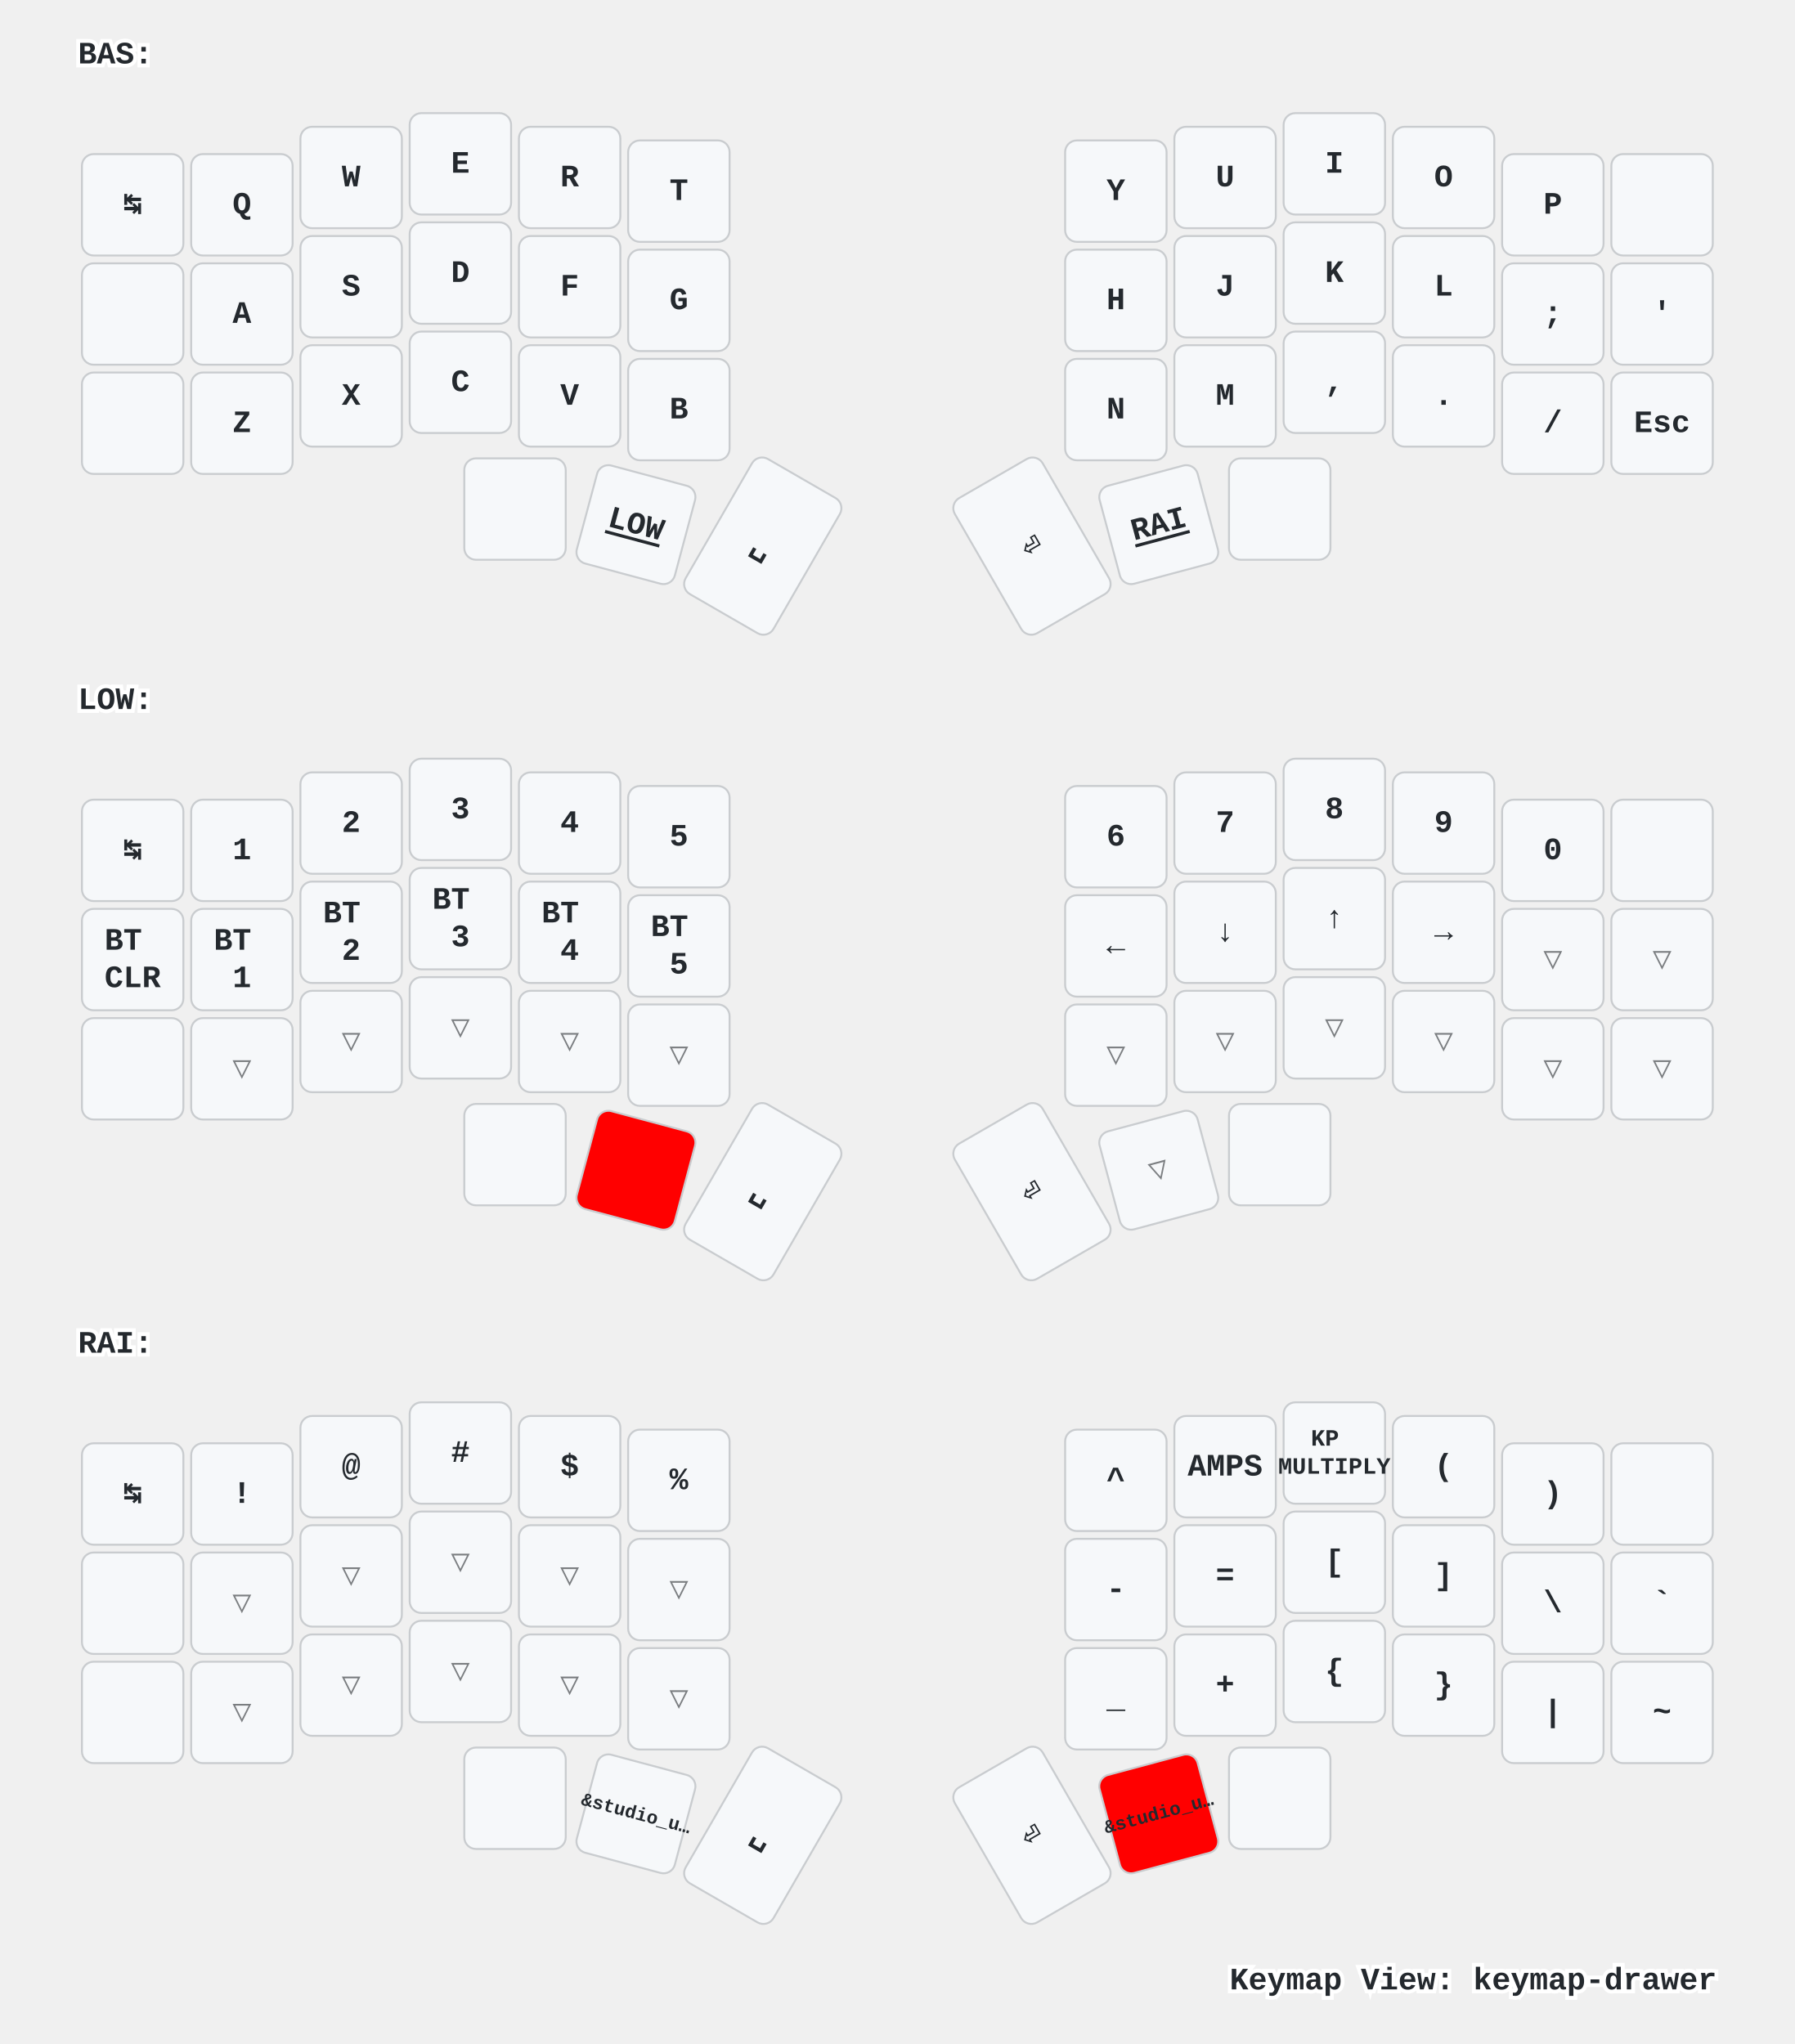
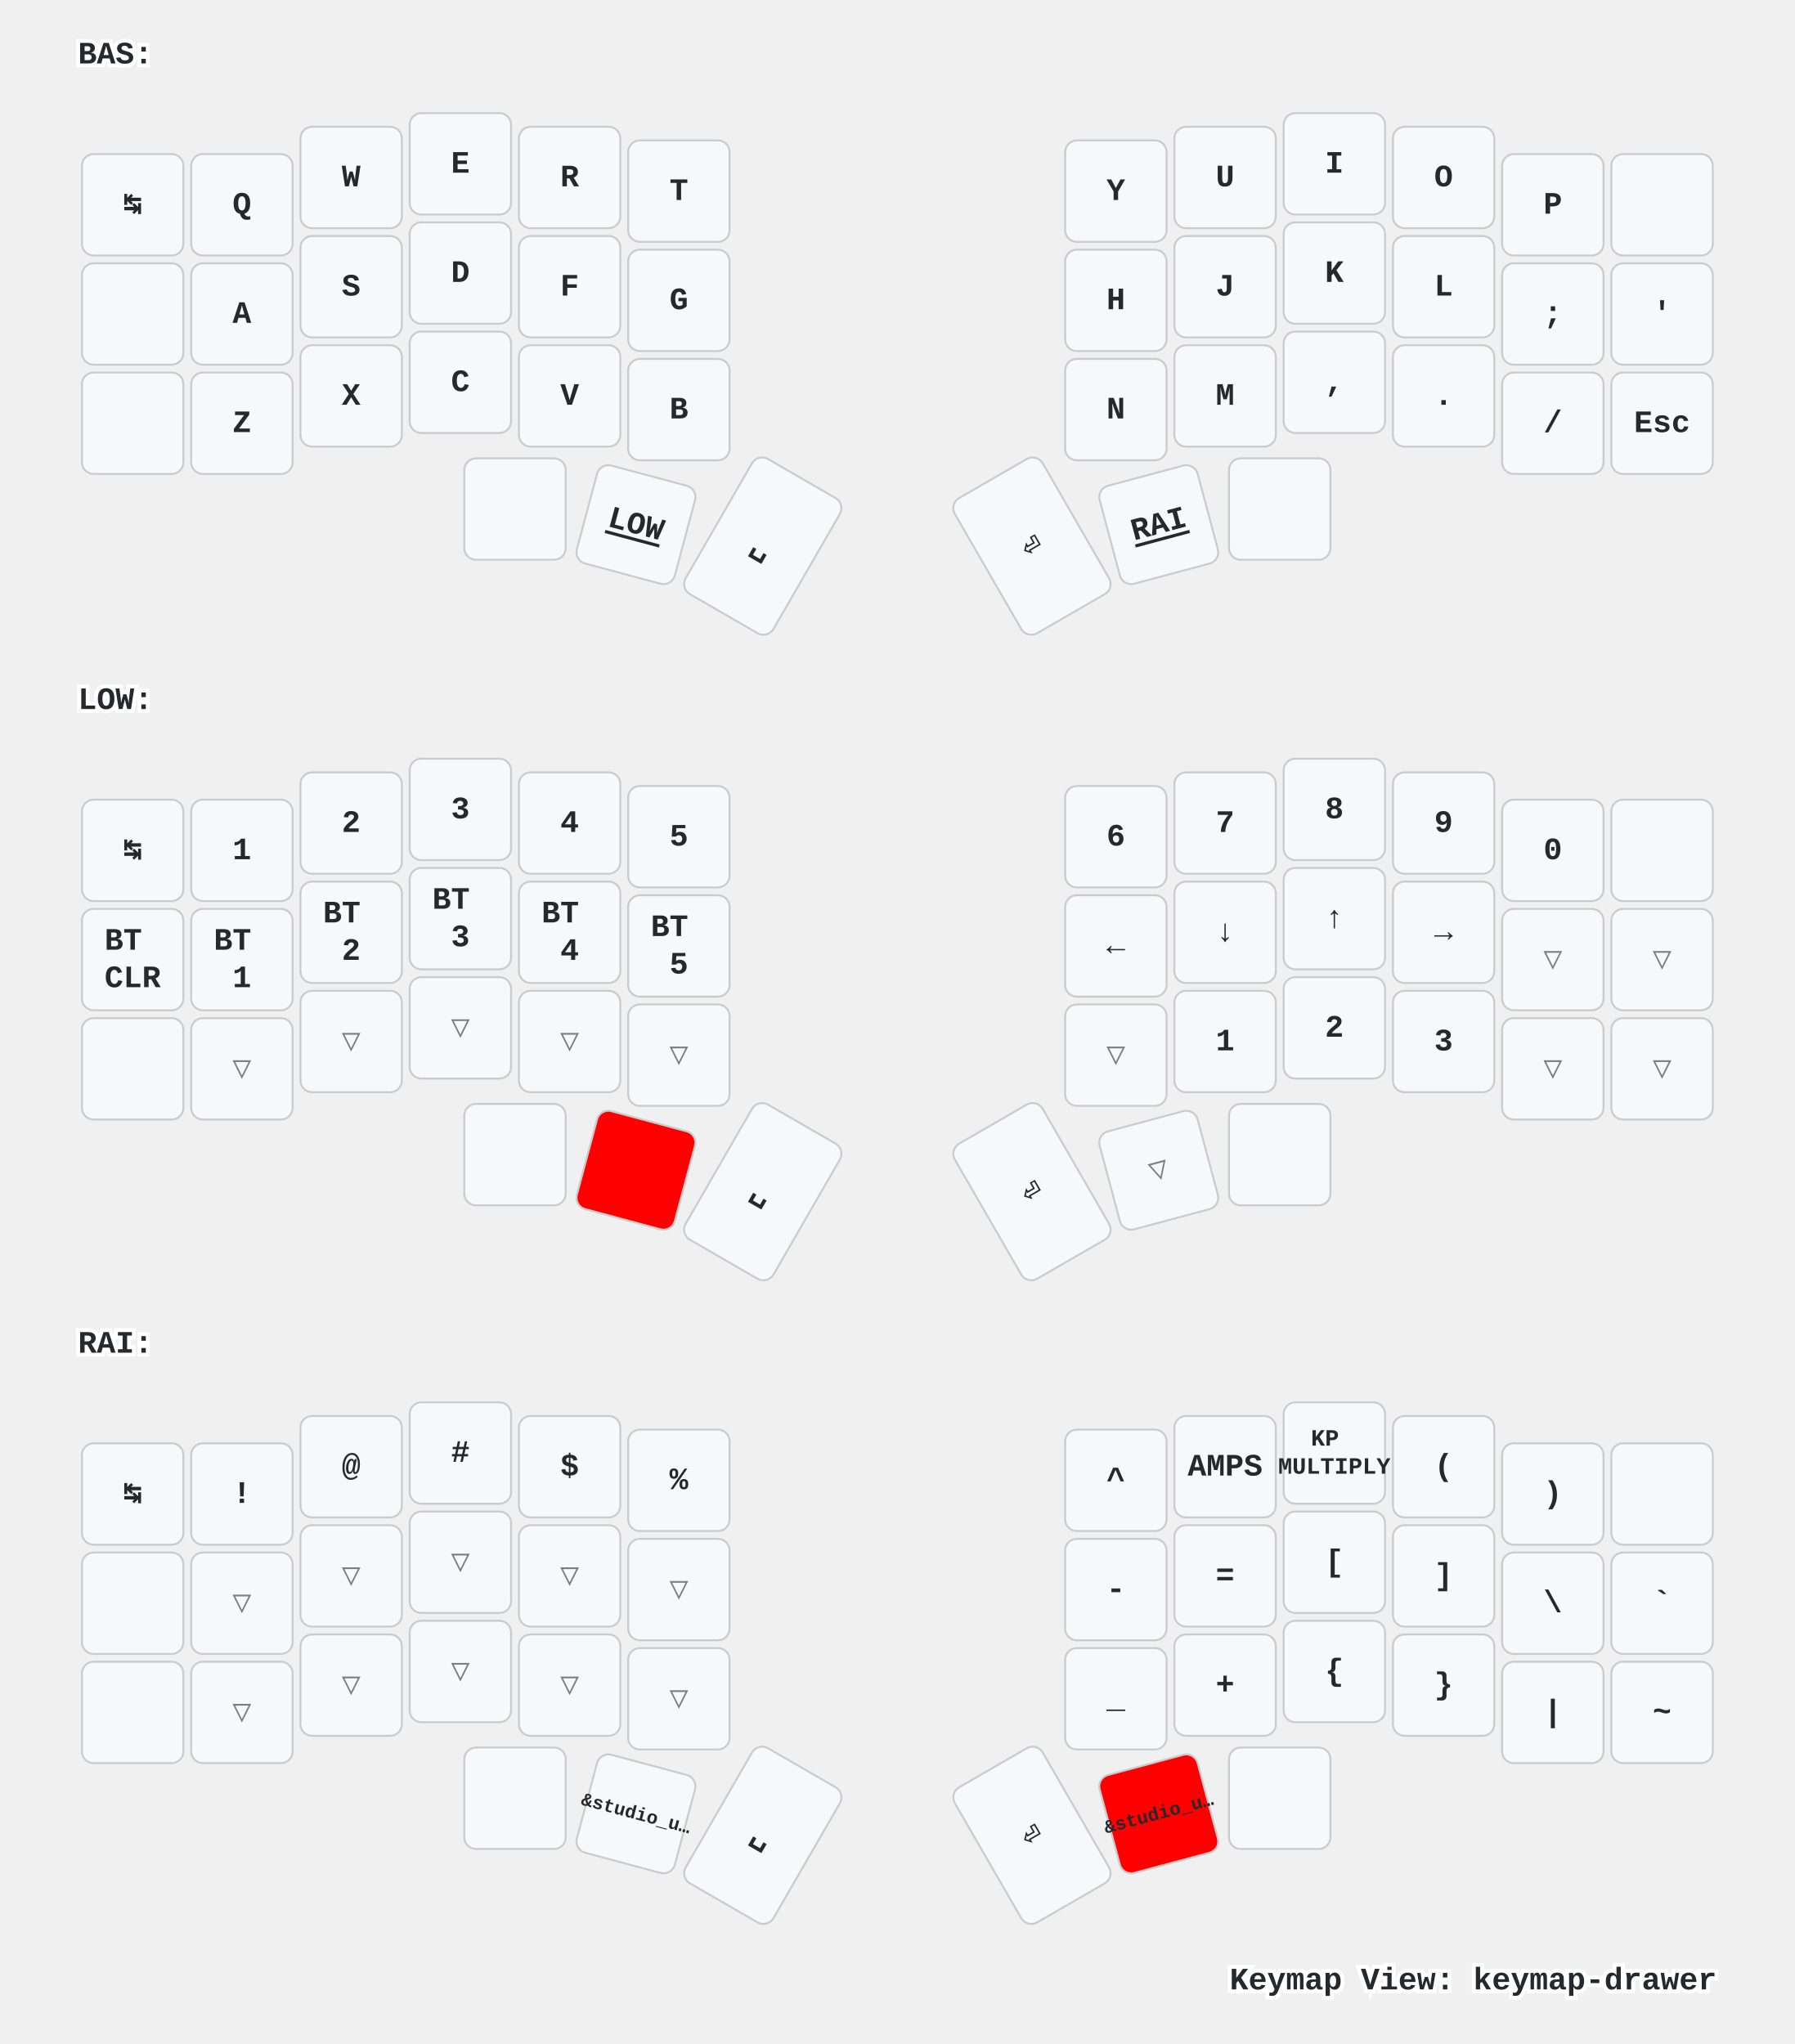
<svg xmlns="http://www.w3.org/2000/svg" xmlns:xlink="http://www.w3.org/1999/xlink" width="920" height="1048" viewBox="0 0 920 1048" class="keymap">
  <defs>/* start glyphs */
<svg id="mdi:apple-keyboard-command">
      <svg id="mdi-apple-keyboard-command" viewBox="0 0 24 24">
        <path d="M6,2A4,4 0 0,1 10,6V8H14V6A4,4 0 0,1 18,2A4,4 0 0,1 22,6A4,4 0 0,1 18,10H16V14H18A4,4 0 0,1 22,18A4,4 0 0,1 18,22A4,4 0 0,1 14,18V16H10V18A4,4 0 0,1 6,22A4,4 0 0,1 2,18A4,4 0 0,1 6,14H8V10H6A4,4 0 0,1 2,6A4,4 0 0,1 6,2M16,18A2,2 0 0,0 18,20A2,2 0 0,0 20,18A2,2 0 0,0 18,16H16V18M14,10H10V14H14V10M6,16A2,2 0 0,0 4,18A2,2 0 0,0 6,20A2,2 0 0,0 8,18V16H6M8,6A2,2 0 0,0 6,4A2,2 0 0,0 4,6A2,2 0 0,0 6,8H8V6M18,8A2,2 0 0,0 20,6A2,2 0 0,0 18,4A2,2 0 0,0 16,6V8H18Z" />
      </svg>
    </svg>
    <svg id="mdi:apple-keyboard-control">
      <svg id="mdi-apple-keyboard-control" viewBox="0 0 24 24">
        <path d="M19.78,11.78L18.36,13.19L12,6.83L5.64,13.19L4.22,11.78L12,4L19.78,11.78Z" />
      </svg>
    </svg>
    <svg id="mdi:apple-keyboard-option">
      <svg id="mdi-apple-keyboard-option" viewBox="0 0 24 24">
        <path d="M3,4H9.11L16.15,18H21V20H14.88L7.84,6H3V4M14,4H21V6H14V4Z" />
      </svg>
    </svg>
    <svg id="mdi:apple-keyboard-shift">
      <svg id="mdi-apple-keyboard-shift" viewBox="0 0 24 24">
        <path d="M15,18V12H17.17L12,6.83L6.83,12H9V18H15M12,4L22,14H17V20H7V14H2L12,4Z" />
      </svg>
    </svg>
    <svg id="mdi:backspace-outline">
      <svg id="mdi-backspace-outline" viewBox="0 0 24 24">
        <path d="M19,15.59L17.59,17L14,13.41L10.41,17L9,15.59L12.59,12L9,8.41L10.41,7L14,10.59L17.59,7L19,8.41L15.41,12L19,15.59M22,3A2,2 0 0,1 24,5V19A2,2 0 0,1 22,21H7C6.31,21 5.77,20.64 5.41,20.11L0,12L5.41,3.88C5.77,3.35 6.31,3 7,3H22M22,5H7L2.28,12L7,19H22V5Z" />
      </svg>
    </svg>
  </defs>/* end glyphs */
<style>/* inherit to force styles through use tags */
svg path {
    fill: inherit;
}

/* font and background color specifications */
svg.keymap {
    font-family: SFMono-Regular,Consolas,Liberation Mono,Menlo,monospace;
    font-size: 14px;
    font-kerning: normal;
    text-rendering: optimizeLegibility;
    fill: #24292e;
}

/* default key styling */
rect.key {
    fill: #f6f8fa;
}

rect.key, rect.combo {
    stroke: #c9cccf;
    stroke-width: 1;
}

/* default key side styling, only used is draw_key_sides is set */
rect.side {
    filter: brightness(90%);
}

/* color accent for combo boxes */
rect.combo, rect.combo-separate {
    fill: #cdf;
}

/* color accent for held keys */
rect.held, rect.combo.held {
    fill: #fdd;
}

/* color accent for ghost (optional) keys */
rect.ghost, rect.combo.ghost {
    stroke-dasharray: 4, 4;
    stroke-width: 2;
}

text {
    text-anchor: middle;
    dominant-baseline: middle;
}

/* styling for layer labels */
text.label {
    font-weight: bold;
    text-anchor: start;
    stroke: white;
    stroke-width: 4;
    paint-order: stroke;
}

/* styling for optional footer */
text.footer {
    text-anchor: end;
    dominant-baseline: auto;
    stroke: white;
    stroke-width: 4;
    paint-order: stroke;
}

/* styling for combo tap, and key non-tap label text */
text.combo, text.hold, text.shifted, text.left, text.right {
    font-size: 11px;
}

text.hold {
    text-anchor: middle;
    dominant-baseline: auto;
}

text.shifted {
    text-anchor: middle;
    dominant-baseline: hanging;
}

text.left {
    text-anchor: start;
}

text.right {
    text-anchor: end;
}

text.layer-activator {
    text-decoration: underline;
}

/* styling for hold/shifted label text in combo box */
text.combo.hold, text.combo.shifted, text.combo.left, text.combo.right {
    font-size: 8px;
}

/* lighter symbol for transparent keys */
text.trans {
    fill: #7b7e81;
}

/* styling for combo dendrons */
path.combo {
    stroke-width: 1;
    stroke: gray;
    fill: none;
}

/* Start Tabler Icons Cleanup */
/* cannot use height/width with glyphs */
.icon-tabler &gt; path {
    fill: inherit;
    stroke: inherit;
    stroke-width: 2;
}
/* hide tabler's default box */
.icon-tabler &gt; path[stroke="none"][fill="none"] {
    visibility: hidden;
}
/* End Tabler Icons Cleanup */

/* For default sytles, see https://github.com/caksoylar/keymap-drawer/blob/main/keymap_drawer/config.py#L85 */

svg.keymap {
  font-family: Ubuntu Mono, Inconsolata, Consolas, Liberation Mono, Menlo, monospace;
  font-size: 16px;
  font-weight: bold;
  text-rendering: optimizeLegibility;
}

/* Color accent for held keys
red = #f00
green = #0f0
blue = #00f
yellow = #ff0
cyan = #0ff
magenta = #f0f
white = #fff
black = #000
grey = #888
light grey = #ccc
#ffc
*/
rect.held, rect.combo.held {
    fill: #f00;
}

/* Technique borrowed and extended from https://github.com/englmaxi/zmk-config/blob/master/keymap-drawer/config.yaml */
.sym_sub_text.tap {
  translate: -5px 2px;
  font-size: 20px;
}
.sym_sub_text.shifted {
  translate: 10px 13px;
  font-size: 10px;
  opacity: 1.0;
}
.combo.sym_sub_text.tap {
  translate: -1px 1px;
}
.combo.sym_sub_text.shifted {
  translate: 7px 5px;
  font-size: 10px;
  opacity: 1.0;
}

/* Toggle */
.toggle.shifted {
  translate: -10px 12px;
}

.toggle.hold {
  translate: 13px -23px;
}

/* Variant for tap-dances */
.tap_dance.tap {
  translate: -7px 0px;
  font-size: 12px;
}
.tap_dance.shifted {
  translate: 7px 17px;
  font-size: 12px;
  opacity: 1.0;
}

/* Variant for symbol next to symbol */
.sym_by_sym.tap {
  translate: -6px 0px;
}
.sym_by_sym.shifted {
  translate: 10px 12px;
  opacity: 1.0;
}

.combo.sym_by_sym.tap {
  translate: -35px 0px;
}
.combo.sym_by_sym.shifted {
  translate: 35px 20px;
  opacity: 1.0;
}

.combo.sym_by_sym.hold {
  visibility: hidden;
}

/* hide hold box for combo sym_by_sym */
.combo.sym_by_sym.hold &gt; path[stroke="none"][fill="none"] {
  visibility: hidden;
}
</style>
  <g transform="translate(40, 0)" class="layer-BAS">
    <text x="0" y="28" class="label" id="BAS">BAS:</text>
    <g transform="translate(0, 56)">
      <g transform="translate(28, 49)" class="key keypos-0">
        <rect rx="6" ry="6" x="-26" y="-26" width="52" height="52" class="key" />
        <text x="0" y="0" class="key tap">↹</text>
      </g>
      <g transform="translate(84, 49)" class="key keypos-1">
        <rect rx="6" ry="6" x="-26" y="-26" width="52" height="52" class="key" />
        <text x="0" y="0" class="key tap">Q</text>
      </g>
      <g transform="translate(140, 35)" class="key keypos-2">
        <rect rx="6" ry="6" x="-26" y="-26" width="52" height="52" class="key" />
        <text x="0" y="0" class="key tap">W</text>
      </g>
      <g transform="translate(196, 28)" class="key keypos-3">
        <rect rx="6" ry="6" x="-26" y="-26" width="52" height="52" class="key" />
        <text x="0" y="0" class="key tap">E</text>
      </g>
      <g transform="translate(252, 35)" class="key keypos-4">
        <rect rx="6" ry="6" x="-26" y="-26" width="52" height="52" class="key" />
        <text x="0" y="0" class="key tap">R</text>
      </g>
      <g transform="translate(308, 42)" class="key keypos-5">
        <rect rx="6" ry="6" x="-26" y="-26" width="52" height="52" class="key" />
        <text x="0" y="0" class="key tap">T</text>
      </g>
      <g transform="translate(532, 42)" class="key keypos-6">
        <rect rx="6" ry="6" x="-26" y="-26" width="52" height="52" class="key" />
        <text x="0" y="0" class="key tap">Y</text>
      </g>
      <g transform="translate(588, 35)" class="key keypos-7">
        <rect rx="6" ry="6" x="-26" y="-26" width="52" height="52" class="key" />
        <text x="0" y="0" class="key tap">U</text>
      </g>
      <g transform="translate(644, 28)" class="key keypos-8">
        <rect rx="6" ry="6" x="-26" y="-26" width="52" height="52" class="key" />
        <text x="0" y="0" class="key tap">I</text>
      </g>
      <g transform="translate(700, 35)" class="key keypos-9">
        <rect rx="6" ry="6" x="-26" y="-26" width="52" height="52" class="key" />
        <text x="0" y="0" class="key tap">O</text>
      </g>
      <g transform="translate(756, 49)" class="key keypos-10">
        <rect rx="6" ry="6" x="-26" y="-26" width="52" height="52" class="key" />
        <text x="0" y="0" class="key tap">P</text>
      </g>
      <g transform="translate(812, 49)" class="key keypos-11">
        <rect rx="6" ry="6" x="-26" y="-26" width="52" height="52" class="key" />
        <use href="#mdi:backspace-outline" xlink:href="#mdi:backspace-outline" x="-9" y="-9" height="18" width="18.0" class="key tap glyph mdi:backspace-outline" />
      </g>
      <g transform="translate(28, 105)" class="key keypos-12">
        <rect rx="6" ry="6" x="-26" y="-26" width="52" height="52" class="key" />
        <use href="#mdi:apple-keyboard-control" xlink:href="#mdi:apple-keyboard-control" x="-9" y="-9" height="18" width="18.0" class="key tap glyph mdi:apple-keyboard-control" />
      </g>
      <g transform="translate(84, 105)" class="key keypos-13">
        <rect rx="6" ry="6" x="-26" y="-26" width="52" height="52" class="key" />
        <text x="0" y="0" class="key tap">A</text>
      </g>
      <g transform="translate(140, 91)" class="key keypos-14">
        <rect rx="6" ry="6" x="-26" y="-26" width="52" height="52" class="key" />
        <text x="0" y="0" class="key tap">S</text>
      </g>
      <g transform="translate(196, 84)" class="key keypos-15">
        <rect rx="6" ry="6" x="-26" y="-26" width="52" height="52" class="key" />
        <text x="0" y="0" class="key tap">D</text>
      </g>
      <g transform="translate(252, 91)" class="key keypos-16">
        <rect rx="6" ry="6" x="-26" y="-26" width="52" height="52" class="key" />
        <text x="0" y="0" class="key tap">F</text>
      </g>
      <g transform="translate(308, 98)" class="key keypos-17">
        <rect rx="6" ry="6" x="-26" y="-26" width="52" height="52" class="key" />
        <text x="0" y="0" class="key tap">G</text>
      </g>
      <g transform="translate(532, 98)" class="key keypos-18">
        <rect rx="6" ry="6" x="-26" y="-26" width="52" height="52" class="key" />
        <text x="0" y="0" class="key tap">H</text>
      </g>
      <g transform="translate(588, 91)" class="key keypos-19">
        <rect rx="6" ry="6" x="-26" y="-26" width="52" height="52" class="key" />
        <text x="0" y="0" class="key tap">J</text>
      </g>
      <g transform="translate(644, 84)" class="key keypos-20">
        <rect rx="6" ry="6" x="-26" y="-26" width="52" height="52" class="key" />
        <text x="0" y="0" class="key tap">K</text>
      </g>
      <g transform="translate(700, 91)" class="key keypos-21">
        <rect rx="6" ry="6" x="-26" y="-26" width="52" height="52" class="key" />
        <text x="0" y="0" class="key tap">L</text>
      </g>
      <g transform="translate(756, 105)" class="key keypos-22">
        <rect rx="6" ry="6" x="-26" y="-26" width="52" height="52" class="key" />
        <text x="0" y="0" class="key tap">;</text>
      </g>
      <g transform="translate(812, 105)" class="key keypos-23">
        <rect rx="6" ry="6" x="-26" y="-26" width="52" height="52" class="key" />
        <text x="0" y="0" class="key tap">'</text>
      </g>
      <g transform="translate(28, 161)" class="key keypos-24">
        <rect rx="6" ry="6" x="-26" y="-26" width="52" height="52" class="key" />
        <use href="#mdi:apple-keyboard-shift" xlink:href="#mdi:apple-keyboard-shift" x="-9" y="-9" height="18" width="18.0" class="key tap glyph mdi:apple-keyboard-shift" />
      </g>
      <g transform="translate(84, 161)" class="key keypos-25">
        <rect rx="6" ry="6" x="-26" y="-26" width="52" height="52" class="key" />
        <text x="0" y="0" class="key tap">Z</text>
      </g>
      <g transform="translate(140, 147)" class="key keypos-26">
        <rect rx="6" ry="6" x="-26" y="-26" width="52" height="52" class="key" />
        <text x="0" y="0" class="key tap">X</text>
      </g>
      <g transform="translate(196, 140)" class="key keypos-27">
        <rect rx="6" ry="6" x="-26" y="-26" width="52" height="52" class="key" />
        <text x="0" y="0" class="key tap">C</text>
      </g>
      <g transform="translate(252, 147)" class="key keypos-28">
        <rect rx="6" ry="6" x="-26" y="-26" width="52" height="52" class="key" />
        <text x="0" y="0" class="key tap">V</text>
      </g>
      <g transform="translate(308, 154)" class="key keypos-29">
        <rect rx="6" ry="6" x="-26" y="-26" width="52" height="52" class="key" />
        <text x="0" y="0" class="key tap">B</text>
      </g>
      <g transform="translate(532, 154)" class="key keypos-30">
        <rect rx="6" ry="6" x="-26" y="-26" width="52" height="52" class="key" />
        <text x="0" y="0" class="key tap">N</text>
      </g>
      <g transform="translate(588, 147)" class="key keypos-31">
        <rect rx="6" ry="6" x="-26" y="-26" width="52" height="52" class="key" />
        <text x="0" y="0" class="key tap">M</text>
      </g>
      <g transform="translate(644, 140)" class="key keypos-32">
        <rect rx="6" ry="6" x="-26" y="-26" width="52" height="52" class="key" />
        <text x="0" y="0" class="key tap">,</text>
      </g>
      <g transform="translate(700, 147)" class="key keypos-33">
        <rect rx="6" ry="6" x="-26" y="-26" width="52" height="52" class="key" />
        <text x="0" y="0" class="key tap">.</text>
      </g>
      <g transform="translate(756, 161)" class="key keypos-34">
        <rect rx="6" ry="6" x="-26" y="-26" width="52" height="52" class="key" />
        <text x="0" y="0" class="key tap">/</text>
      </g>
      <g transform="translate(812, 161)" class="key keypos-35">
        <rect rx="6" ry="6" x="-26" y="-26" width="52" height="52" class="key" />
        <text x="0" y="0" class="key tap">Esc</text>
      </g>
      <g transform="translate(224, 205)" class="key keypos-36">
        <rect rx="6" ry="6" x="-26" y="-26" width="52" height="52" class="key" />
        <use href="#mdi:apple-keyboard-command" xlink:href="#mdi:apple-keyboard-command" x="-9" y="-9" height="18" width="18.0" class="key tap glyph mdi:apple-keyboard-command" />
      </g>
      <g transform="translate(286, 213) rotate(15.0)" class="key keypos-37">
        <rect rx="6" ry="6" x="-26" y="-26" width="52" height="52" class="key" />
        <a href="#LOW">
          <text x="0" y="0" class="key tap layer-activator">LOW</text>
        </a>
      </g>
      <g transform="translate(351, 224) rotate(30.0)" class="key keypos-38">
        <rect rx="6" ry="6" x="-26" y="-40" width="52" height="80" class="key" />
        <text x="0" y="0" class="key tap">␣</text>
      </g>
      <g transform="translate(489, 224) rotate(-30.0)" class="key keypos-39">
        <rect rx="6" ry="6" x="-26" y="-40" width="52" height="80" class="key" />
        <text x="0" y="0" class="key tap">⏎</text>
      </g>
      <g transform="translate(554, 213) rotate(-15.0)" class="key keypos-40">
        <rect rx="6" ry="6" x="-26" y="-26" width="52" height="52" class="key" />
        <a href="#RAI">
          <text x="0" y="0" class="key tap layer-activator">RAI</text>
        </a>
      </g>
      <g transform="translate(616, 205)" class="key keypos-41">
        <rect rx="6" ry="6" x="-26" y="-26" width="52" height="52" class="key" />
        <use href="#mdi:apple-keyboard-option" xlink:href="#mdi:apple-keyboard-option" x="-9" y="-9" height="18" width="18.0" class="key tap glyph mdi:apple-keyboard-option" />
      </g>
    </g>
  </g>
  <g transform="translate(40, 331)" class="layer-LOW">
    <text x="0" y="28" class="label" id="LOW">LOW:</text>
    <g transform="translate(0, 56)">
      <g transform="translate(28, 49)" class="key keypos-0">
        <rect rx="6" ry="6" x="-26" y="-26" width="52" height="52" class="key" />
        <text x="0" y="0" class="key tap">↹</text>
      </g>
      <g transform="translate(84, 49)" class="key keypos-1">
        <rect rx="6" ry="6" x="-26" y="-26" width="52" height="52" class="key" />
        <text x="0" y="0" class="key tap">1</text>
      </g>
      <g transform="translate(140, 35)" class="key keypos-2">
        <rect rx="6" ry="6" x="-26" y="-26" width="52" height="52" class="key" />
        <text x="0" y="0" class="key tap">2</text>
      </g>
      <g transform="translate(196, 28)" class="key keypos-3">
        <rect rx="6" ry="6" x="-26" y="-26" width="52" height="52" class="key" />
        <text x="0" y="0" class="key tap">3</text>
      </g>
      <g transform="translate(252, 35)" class="key keypos-4">
        <rect rx="6" ry="6" x="-26" y="-26" width="52" height="52" class="key" />
        <text x="0" y="0" class="key tap">4</text>
      </g>
      <g transform="translate(308, 42)" class="key keypos-5">
        <rect rx="6" ry="6" x="-26" y="-26" width="52" height="52" class="key" />
        <text x="0" y="0" class="key tap">5</text>
      </g>
      <g transform="translate(532, 42)" class="key keypos-6">
        <rect rx="6" ry="6" x="-26" y="-26" width="52" height="52" class="key" />
        <text x="0" y="0" class="key tap">6</text>
      </g>
      <g transform="translate(588, 35)" class="key keypos-7">
        <rect rx="6" ry="6" x="-26" y="-26" width="52" height="52" class="key" />
        <text x="0" y="0" class="key tap">7</text>
      </g>
      <g transform="translate(644, 28)" class="key keypos-8">
        <rect rx="6" ry="6" x="-26" y="-26" width="52" height="52" class="key" />
        <text x="0" y="0" class="key tap">8</text>
      </g>
      <g transform="translate(700, 35)" class="key keypos-9">
        <rect rx="6" ry="6" x="-26" y="-26" width="52" height="52" class="key" />
        <text x="0" y="0" class="key tap">9</text>
      </g>
      <g transform="translate(756, 49)" class="key keypos-10">
        <rect rx="6" ry="6" x="-26" y="-26" width="52" height="52" class="key" />
        <text x="0" y="0" class="key tap">0</text>
      </g>
      <g transform="translate(812, 49)" class="key keypos-11">
        <rect rx="6" ry="6" x="-26" y="-26" width="52" height="52" class="key" />
        <use href="#mdi:backspace-outline" xlink:href="#mdi:backspace-outline" x="-9" y="-9" height="18" width="18.0" class="key tap glyph mdi:backspace-outline" />
      </g>
      <g transform="translate(28, 105)" class="key keypos-12">
        <rect rx="6" ry="6" x="-26" y="-26" width="52" height="52" class="key" />
        <text x="0" y="0" class="key tap">
          <tspan x="0" dy="-0.6em">BT</tspan>
          <tspan x="0" dy="1.2em">CLR</tspan>
        </text>
      </g>
      <g transform="translate(84, 105)" class="key keypos-13">
        <rect rx="6" ry="6" x="-26" y="-26" width="52" height="52" class="key" />
        <text x="0" y="0" class="key tap">
          <tspan x="0" dy="-0.6em">BT</tspan>
          <tspan x="0" dy="1.2em">1</tspan>
        </text>
      </g>
      <g transform="translate(140, 91)" class="key keypos-14">
        <rect rx="6" ry="6" x="-26" y="-26" width="52" height="52" class="key" />
        <text x="0" y="0" class="key tap">
          <tspan x="0" dy="-0.6em">BT</tspan>
          <tspan x="0" dy="1.2em">2</tspan>
        </text>
      </g>
      <g transform="translate(196, 84)" class="key keypos-15">
        <rect rx="6" ry="6" x="-26" y="-26" width="52" height="52" class="key" />
        <text x="0" y="0" class="key tap">
          <tspan x="0" dy="-0.6em">BT</tspan>
          <tspan x="0" dy="1.2em">3</tspan>
        </text>
      </g>
      <g transform="translate(252, 91)" class="key keypos-16">
        <rect rx="6" ry="6" x="-26" y="-26" width="52" height="52" class="key" />
        <text x="0" y="0" class="key tap">
          <tspan x="0" dy="-0.6em">BT</tspan>
          <tspan x="0" dy="1.2em">4</tspan>
        </text>
      </g>
      <g transform="translate(308, 98)" class="key keypos-17">
        <rect rx="6" ry="6" x="-26" y="-26" width="52" height="52" class="key" />
        <text x="0" y="0" class="key tap">
          <tspan x="0" dy="-0.6em">BT</tspan>
          <tspan x="0" dy="1.2em">5</tspan>
        </text>
      </g>
      <g transform="translate(532, 98)" class="key keypos-18">
        <rect rx="6" ry="6" x="-26" y="-26" width="52" height="52" class="key" />
        <text x="0" y="0" class="key tap">←</text>
      </g>
      <g transform="translate(588, 91)" class="key keypos-19">
        <rect rx="6" ry="6" x="-26" y="-26" width="52" height="52" class="key" />
        <text x="0" y="0" class="key tap">↓</text>
      </g>
      <g transform="translate(644, 84)" class="key keypos-20">
        <rect rx="6" ry="6" x="-26" y="-26" width="52" height="52" class="key" />
        <text x="0" y="0" class="key tap">↑</text>
      </g>
      <g transform="translate(700, 91)" class="key keypos-21">
        <rect rx="6" ry="6" x="-26" y="-26" width="52" height="52" class="key" />
        <text x="0" y="0" class="key tap">→</text>
      </g>
      <g transform="translate(756, 105)" class="key trans keypos-22">
        <rect rx="6" ry="6" x="-26" y="-26" width="52" height="52" class="key trans" />
        <text x="0" y="0" class="key trans tap">▽</text>
      </g>
      <g transform="translate(812, 105)" class="key trans keypos-23">
        <rect rx="6" ry="6" x="-26" y="-26" width="52" height="52" class="key trans" />
        <text x="0" y="0" class="key trans tap">▽</text>
      </g>
      <g transform="translate(28, 161)" class="key keypos-24">
        <rect rx="6" ry="6" x="-26" y="-26" width="52" height="52" class="key" />
        <use href="#mdi:apple-keyboard-shift" xlink:href="#mdi:apple-keyboard-shift" x="-9" y="-9" height="18" width="18.0" class="key tap glyph mdi:apple-keyboard-shift" />
      </g>
      <g transform="translate(84, 161)" class="key trans keypos-25">
        <rect rx="6" ry="6" x="-26" y="-26" width="52" height="52" class="key trans" />
        <text x="0" y="0" class="key trans tap">▽</text>
      </g>
      <g transform="translate(140, 147)" class="key trans keypos-26">
        <rect rx="6" ry="6" x="-26" y="-26" width="52" height="52" class="key trans" />
        <text x="0" y="0" class="key trans tap">▽</text>
      </g>
      <g transform="translate(196, 140)" class="key trans keypos-27">
        <rect rx="6" ry="6" x="-26" y="-26" width="52" height="52" class="key trans" />
        <text x="0" y="0" class="key trans tap">▽</text>
      </g>
      <g transform="translate(252, 147)" class="key trans keypos-28">
        <rect rx="6" ry="6" x="-26" y="-26" width="52" height="52" class="key trans" />
        <text x="0" y="0" class="key trans tap">▽</text>
      </g>
      <g transform="translate(308, 154)" class="key trans keypos-29">
        <rect rx="6" ry="6" x="-26" y="-26" width="52" height="52" class="key trans" />
        <text x="0" y="0" class="key trans tap">▽</text>
      </g>
      <g transform="translate(532, 154)" class="key trans keypos-30">
        <rect rx="6" ry="6" x="-26" y="-26" width="52" height="52" class="key trans" />
        <text x="0" y="0" class="key trans tap">▽</text>
      </g>
-       <g transform="translate(588, 147)" class="key trans keypos-31">
-         <rect rx="6" ry="6" x="-26" y="-26" width="52" height="52" class="key trans" />
-         <text x="0" y="0" class="key trans tap">▽</text>
-       </g>
-       <g transform="translate(644, 140)" class="key trans keypos-32">
-         <rect rx="6" ry="6" x="-26" y="-26" width="52" height="52" class="key trans" />
-         <text x="0" y="0" class="key trans tap">▽</text>
-       </g>
-       <g transform="translate(700, 147)" class="key trans keypos-33">
-         <rect rx="6" ry="6" x="-26" y="-26" width="52" height="52" class="key trans" />
-         <text x="0" y="0" class="key trans tap">▽</text>
+       <g transform="translate(588, 147)" class="key keypos-31">
+         <rect rx="6" ry="6" x="-26" y="-26" width="52" height="52" class="key" />
+         <text x="0" y="0" class="key tap">1</text>
+       </g>
+       <g transform="translate(644, 140)" class="key keypos-32">
+         <rect rx="6" ry="6" x="-26" y="-26" width="52" height="52" class="key" />
+         <text x="0" y="0" class="key tap">2</text>
+       </g>
+       <g transform="translate(700, 147)" class="key keypos-33">
+         <rect rx="6" ry="6" x="-26" y="-26" width="52" height="52" class="key" />
+         <text x="0" y="0" class="key tap">3</text>
      </g>
      <g transform="translate(756, 161)" class="key trans keypos-34">
        <rect rx="6" ry="6" x="-26" y="-26" width="52" height="52" class="key trans" />
        <text x="0" y="0" class="key trans tap">▽</text>
      </g>
      <g transform="translate(812, 161)" class="key trans keypos-35">
        <rect rx="6" ry="6" x="-26" y="-26" width="52" height="52" class="key trans" />
        <text x="0" y="0" class="key trans tap">▽</text>
      </g>
      <g transform="translate(224, 205)" class="key keypos-36">
        <rect rx="6" ry="6" x="-26" y="-26" width="52" height="52" class="key" />
        <use href="#mdi:apple-keyboard-command" xlink:href="#mdi:apple-keyboard-command" x="-9" y="-9" height="18" width="18.0" class="key tap glyph mdi:apple-keyboard-command" />
      </g>
      <g transform="translate(286, 213) rotate(15.0)" class="key held keypos-37">
        <rect rx="6" ry="6" x="-26" y="-26" width="52" height="52" class="key held" />
      </g>
      <g transform="translate(351, 224) rotate(30.0)" class="key keypos-38">
        <rect rx="6" ry="6" x="-26" y="-40" width="52" height="80" class="key" />
        <text x="0" y="0" class="key tap">␣</text>
      </g>
      <g transform="translate(489, 224) rotate(-30.0)" class="key keypos-39">
        <rect rx="6" ry="6" x="-26" y="-40" width="52" height="80" class="key" />
        <text x="0" y="0" class="key tap">⏎</text>
      </g>
      <g transform="translate(554, 213) rotate(-15.0)" class="key trans keypos-40">
        <rect rx="6" ry="6" x="-26" y="-26" width="52" height="52" class="key trans" />
        <text x="0" y="0" class="key trans tap">▽</text>
      </g>
      <g transform="translate(616, 205)" class="key keypos-41">
        <rect rx="6" ry="6" x="-26" y="-26" width="52" height="52" class="key" />
        <use href="#mdi:apple-keyboard-option" xlink:href="#mdi:apple-keyboard-option" x="-9" y="-9" height="18" width="18.0" class="key tap glyph mdi:apple-keyboard-option" />
      </g>
    </g>
  </g>
  <g transform="translate(40, 661)" class="layer-RAI">
    <text x="0" y="28" class="label" id="RAI">RAI:</text>
    <g transform="translate(0, 56)">
      <g transform="translate(28, 49)" class="key keypos-0">
        <rect rx="6" ry="6" x="-26" y="-26" width="52" height="52" class="key" />
        <text x="0" y="0" class="key tap">↹</text>
      </g>
      <g transform="translate(84, 49)" class="key keypos-1">
        <rect rx="6" ry="6" x="-26" y="-26" width="52" height="52" class="key" />
        <text x="0" y="0" class="key tap">!</text>
      </g>
      <g transform="translate(140, 35)" class="key keypos-2">
        <rect rx="6" ry="6" x="-26" y="-26" width="52" height="52" class="key" />
        <text x="0" y="0" class="key tap">@</text>
      </g>
      <g transform="translate(196, 28)" class="key keypos-3">
        <rect rx="6" ry="6" x="-26" y="-26" width="52" height="52" class="key" />
        <text x="0" y="0" class="key tap">#</text>
      </g>
      <g transform="translate(252, 35)" class="key keypos-4">
        <rect rx="6" ry="6" x="-26" y="-26" width="52" height="52" class="key" />
        <text x="0" y="0" class="key tap">$</text>
      </g>
      <g transform="translate(308, 42)" class="key keypos-5">
        <rect rx="6" ry="6" x="-26" y="-26" width="52" height="52" class="key" />
        <text x="0" y="0" class="key tap">%</text>
      </g>
      <g transform="translate(532, 42)" class="key keypos-6">
        <rect rx="6" ry="6" x="-26" y="-26" width="52" height="52" class="key" />
        <text x="0" y="0" class="key tap">^</text>
      </g>
      <g transform="translate(588, 35)" class="key keypos-7">
        <rect rx="6" ry="6" x="-26" y="-26" width="52" height="52" class="key" />
        <text x="0" y="0" class="key tap">AMPS</text>
      </g>
      <g transform="translate(644, 28)" class="key keypos-8">
        <rect rx="6" ry="6" x="-26" y="-26" width="52" height="52" class="key" />
        <text x="0" y="0" class="key tap">
          <tspan x="0" dy="-0.6em" style="font-size: 75%">KP</tspan>
          <tspan x="0" dy="1.2em" style="font-size: 75%">MULTIPLY</tspan>
        </text>
      </g>
      <g transform="translate(700, 35)" class="key keypos-9">
        <rect rx="6" ry="6" x="-26" y="-26" width="52" height="52" class="key" />
        <text x="0" y="0" class="key tap">(</text>
      </g>
      <g transform="translate(756, 49)" class="key keypos-10">
        <rect rx="6" ry="6" x="-26" y="-26" width="52" height="52" class="key" />
        <text x="0" y="0" class="key tap">)</text>
      </g>
      <g transform="translate(812, 49)" class="key keypos-11">
        <rect rx="6" ry="6" x="-26" y="-26" width="52" height="52" class="key" />
        <use href="#mdi:backspace-outline" xlink:href="#mdi:backspace-outline" x="-9" y="-9" height="18" width="18.0" class="key tap glyph mdi:backspace-outline" />
      </g>
      <g transform="translate(28, 105)" class="key keypos-12">
        <rect rx="6" ry="6" x="-26" y="-26" width="52" height="52" class="key" />
        <use href="#mdi:apple-keyboard-control" xlink:href="#mdi:apple-keyboard-control" x="-9" y="-9" height="18" width="18.0" class="key tap glyph mdi:apple-keyboard-control" />
      </g>
      <g transform="translate(84, 105)" class="key trans keypos-13">
        <rect rx="6" ry="6" x="-26" y="-26" width="52" height="52" class="key trans" />
        <text x="0" y="0" class="key trans tap">▽</text>
      </g>
      <g transform="translate(140, 91)" class="key trans keypos-14">
        <rect rx="6" ry="6" x="-26" y="-26" width="52" height="52" class="key trans" />
        <text x="0" y="0" class="key trans tap">▽</text>
      </g>
      <g transform="translate(196, 84)" class="key trans keypos-15">
        <rect rx="6" ry="6" x="-26" y="-26" width="52" height="52" class="key trans" />
        <text x="0" y="0" class="key trans tap">▽</text>
      </g>
      <g transform="translate(252, 91)" class="key trans keypos-16">
        <rect rx="6" ry="6" x="-26" y="-26" width="52" height="52" class="key trans" />
        <text x="0" y="0" class="key trans tap">▽</text>
      </g>
      <g transform="translate(308, 98)" class="key trans keypos-17">
        <rect rx="6" ry="6" x="-26" y="-26" width="52" height="52" class="key trans" />
        <text x="0" y="0" class="key trans tap">▽</text>
      </g>
      <g transform="translate(532, 98)" class="key keypos-18">
        <rect rx="6" ry="6" x="-26" y="-26" width="52" height="52" class="key" />
        <text x="0" y="0" class="key tap">-</text>
      </g>
      <g transform="translate(588, 91)" class="key keypos-19">
        <rect rx="6" ry="6" x="-26" y="-26" width="52" height="52" class="key" />
        <text x="0" y="0" class="key tap">=</text>
      </g>
      <g transform="translate(644, 84)" class="key keypos-20">
        <rect rx="6" ry="6" x="-26" y="-26" width="52" height="52" class="key" />
        <text x="0" y="0" class="key tap">[</text>
      </g>
      <g transform="translate(700, 91)" class="key keypos-21">
        <rect rx="6" ry="6" x="-26" y="-26" width="52" height="52" class="key" />
        <text x="0" y="0" class="key tap">]</text>
      </g>
      <g transform="translate(756, 105)" class="key keypos-22">
        <rect rx="6" ry="6" x="-26" y="-26" width="52" height="52" class="key" />
        <text x="0" y="0" class="key tap">\</text>
      </g>
      <g transform="translate(812, 105)" class="key keypos-23">
        <rect rx="6" ry="6" x="-26" y="-26" width="52" height="52" class="key" />
        <text x="0" y="0" class="key tap">`</text>
      </g>
      <g transform="translate(28, 161)" class="key keypos-24">
        <rect rx="6" ry="6" x="-26" y="-26" width="52" height="52" class="key" />
        <use href="#mdi:apple-keyboard-shift" xlink:href="#mdi:apple-keyboard-shift" x="-9" y="-9" height="18" width="18.0" class="key tap glyph mdi:apple-keyboard-shift" />
      </g>
      <g transform="translate(84, 161)" class="key trans keypos-25">
        <rect rx="6" ry="6" x="-26" y="-26" width="52" height="52" class="key trans" />
        <text x="0" y="0" class="key trans tap">▽</text>
      </g>
      <g transform="translate(140, 147)" class="key trans keypos-26">
        <rect rx="6" ry="6" x="-26" y="-26" width="52" height="52" class="key trans" />
        <text x="0" y="0" class="key trans tap">▽</text>
      </g>
      <g transform="translate(196, 140)" class="key trans keypos-27">
        <rect rx="6" ry="6" x="-26" y="-26" width="52" height="52" class="key trans" />
        <text x="0" y="0" class="key trans tap">▽</text>
      </g>
      <g transform="translate(252, 147)" class="key trans keypos-28">
        <rect rx="6" ry="6" x="-26" y="-26" width="52" height="52" class="key trans" />
        <text x="0" y="0" class="key trans tap">▽</text>
      </g>
      <g transform="translate(308, 154)" class="key trans keypos-29">
        <rect rx="6" ry="6" x="-26" y="-26" width="52" height="52" class="key trans" />
        <text x="0" y="0" class="key trans tap">▽</text>
      </g>
      <g transform="translate(532, 154)" class="key keypos-30">
        <rect rx="6" ry="6" x="-26" y="-26" width="52" height="52" class="key" />
        <text x="0" y="0" class="key tap">_</text>
      </g>
      <g transform="translate(588, 147)" class="key keypos-31">
        <rect rx="6" ry="6" x="-26" y="-26" width="52" height="52" class="key" />
        <text x="0" y="0" class="key tap">+</text>
      </g>
      <g transform="translate(644, 140)" class="key keypos-32">
        <rect rx="6" ry="6" x="-26" y="-26" width="52" height="52" class="key" />
        <text x="0" y="0" class="key tap">{</text>
      </g>
      <g transform="translate(700, 147)" class="key keypos-33">
        <rect rx="6" ry="6" x="-26" y="-26" width="52" height="52" class="key" />
        <text x="0" y="0" class="key tap">}</text>
      </g>
      <g transform="translate(756, 161)" class="key keypos-34">
        <rect rx="6" ry="6" x="-26" y="-26" width="52" height="52" class="key" />
        <text x="0" y="0" class="key tap">|</text>
      </g>
      <g transform="translate(812, 161)" class="key keypos-35">
        <rect rx="6" ry="6" x="-26" y="-26" width="52" height="52" class="key" />
        <text x="0" y="0" class="key tap">~</text>
      </g>
      <g transform="translate(224, 205)" class="key keypos-36">
        <rect rx="6" ry="6" x="-26" y="-26" width="52" height="52" class="key" />
        <use href="#mdi:apple-keyboard-command" xlink:href="#mdi:apple-keyboard-command" x="-9" y="-9" height="18" width="18.0" class="key tap glyph mdi:apple-keyboard-command" />
      </g>
      <g transform="translate(286, 213) rotate(15.0)" class="key keypos-37">
        <rect rx="6" ry="6" x="-26" y="-26" width="52" height="52" class="key" />
        <text x="0" y="0" class="key tap">
          <tspan style="font-size: 60%">&amp;studio_u…</tspan>
        </text>
      </g>
      <g transform="translate(351, 224) rotate(30.0)" class="key keypos-38">
        <rect rx="6" ry="6" x="-26" y="-40" width="52" height="80" class="key" />
        <text x="0" y="0" class="key tap">␣</text>
      </g>
      <g transform="translate(489, 224) rotate(-30.0)" class="key keypos-39">
        <rect rx="6" ry="6" x="-26" y="-40" width="52" height="80" class="key" />
        <text x="0" y="0" class="key tap">⏎</text>
      </g>
      <g transform="translate(554, 213) rotate(-15.0)" class="key held keypos-40">
        <rect rx="6" ry="6" x="-26" y="-26" width="52" height="52" class="key held" />
        <text x="0" y="0" class="key held tap">
          <tspan style="font-size: 60%">&amp;studio_u…</tspan>
        </text>
      </g>
      <g transform="translate(616, 205)" class="key keypos-41">
        <rect rx="6" ry="6" x="-26" y="-26" width="52" height="52" class="key" />
        <use href="#mdi:apple-keyboard-option" xlink:href="#mdi:apple-keyboard-option" x="-9" y="-9" height="18" width="18.0" class="key tap glyph mdi:apple-keyboard-option" />
      </g>
    </g>
  </g>
  <text x="880.0" y="1020.0" class="footer">Keymap View: <a href="https://github.com/caksoylar/keymap-drawer">keymap-drawer</a>
  </text>
</svg>
